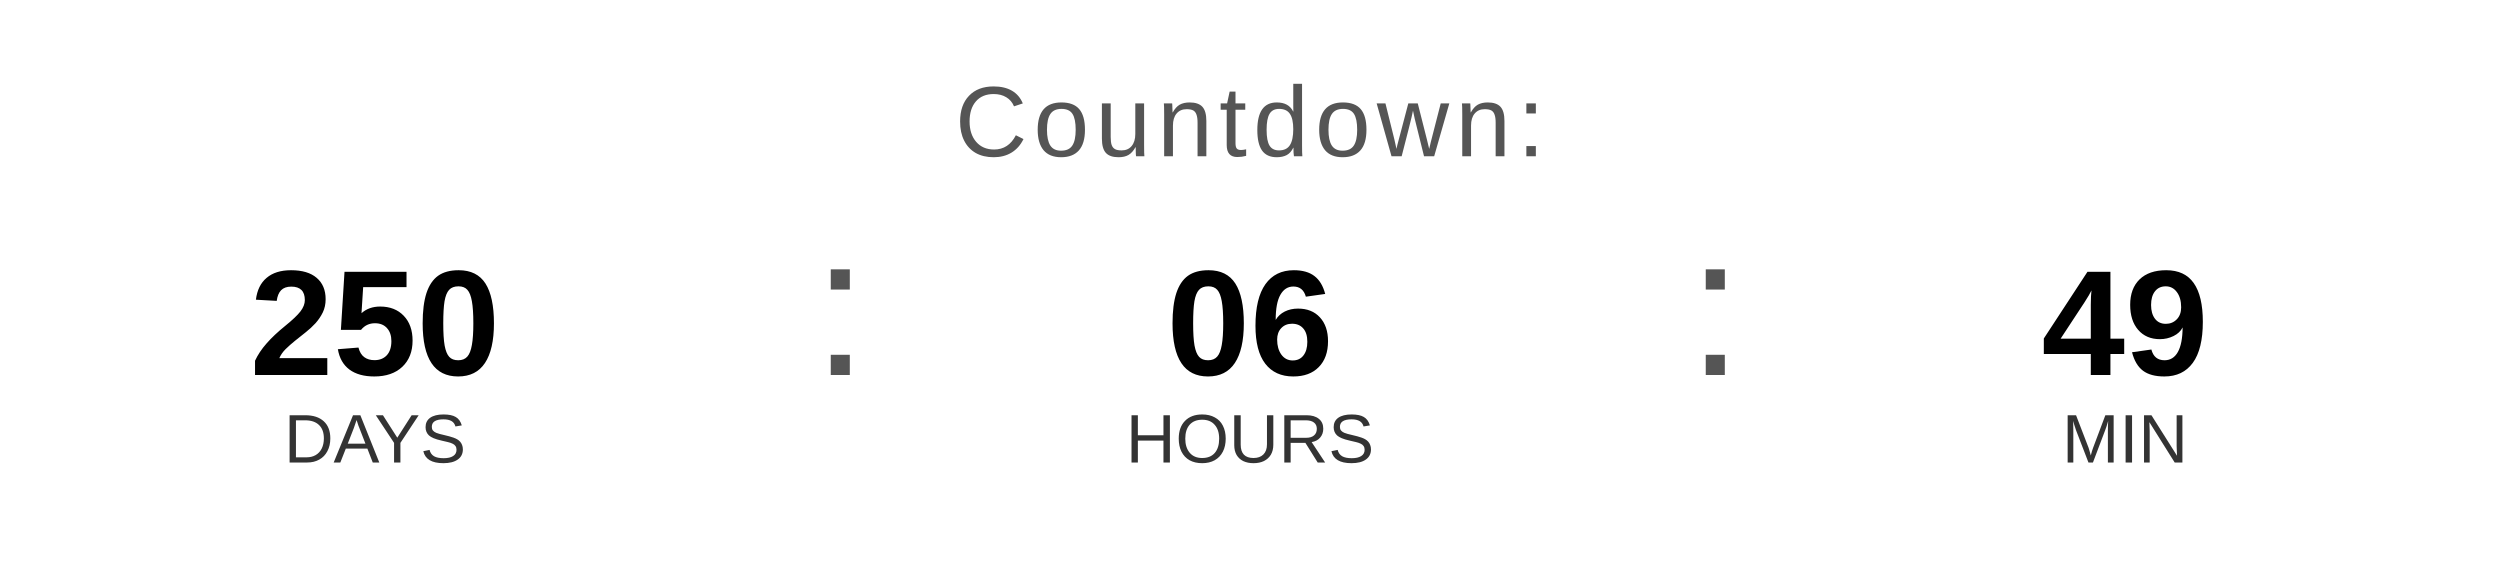
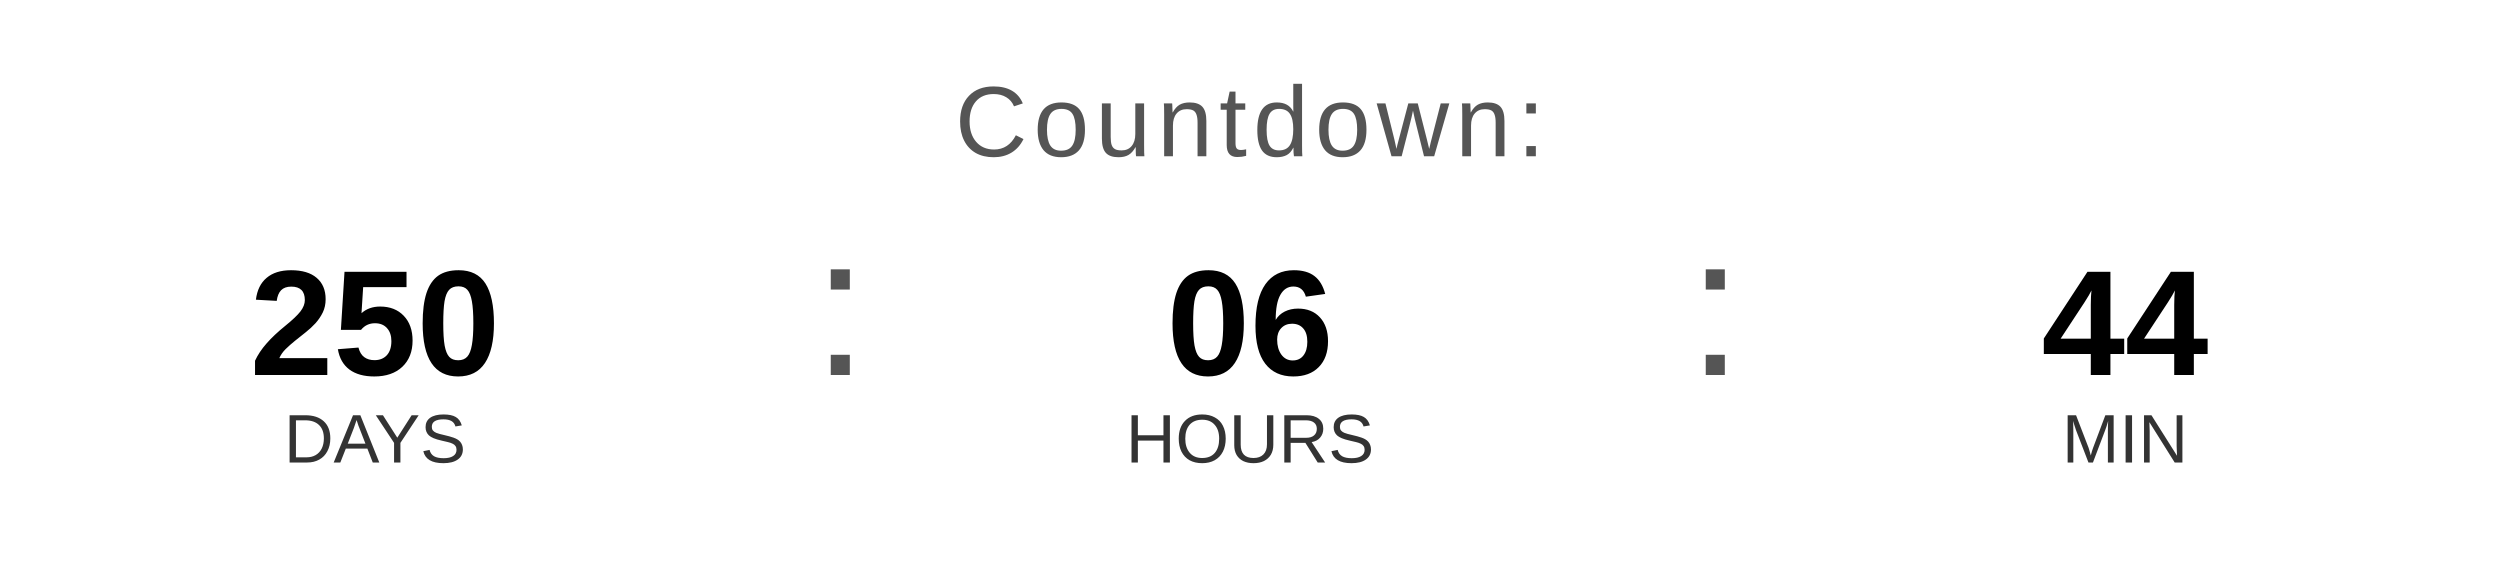
<svg xmlns="http://www.w3.org/2000/svg" width="400" height="90" viewBox="0 0 400 90">
  <text x="200" y="25" font-family="Arial, Helvetica, sans-serif" font-size="16" fill="#555555" text-anchor="middle" letter-spacing="1">
    Countdown:
  </text>
  <text x="60" y="60" font-family="Arial, Helvetica, sans-serif" font-size="24" font-weight="bold" fill="#000000" text-anchor="middle">250</text>
  <text x="60" y="74" font-family="Arial, Helvetica, sans-serif" font-size="11" fill="#333333" text-anchor="middle">DAYS</text>
  <text x="130" y="60" font-family="Arial, sans-serif" font-size="32" fill="#555555">:</text>
  <text x="200" y="60" font-family="Arial, Helvetica, sans-serif" font-size="24" font-weight="bold" fill="#000000" text-anchor="middle">06</text>
  <text x="200" y="74" font-family="Arial, Helvetica, sans-serif" font-size="11" fill="#333333" text-anchor="middle">HOURS</text>
  <text x="270" y="60" font-family="Arial, sans-serif" font-size="32" fill="#555555">:</text>
-   <text x="340" y="60" font-family="Arial, Helvetica, sans-serif" font-size="24" font-weight="bold" fill="#000000" text-anchor="middle">49</text>
+   <text x="340" y="60" font-family="Arial, Helvetica, sans-serif" font-size="24" font-weight="bold" fill="#000000" text-anchor="middle">44</text>
  <text x="340" y="74" font-family="Arial, Helvetica, sans-serif" font-size="11" fill="#333333" text-anchor="middle">MIN</text>
</svg>
